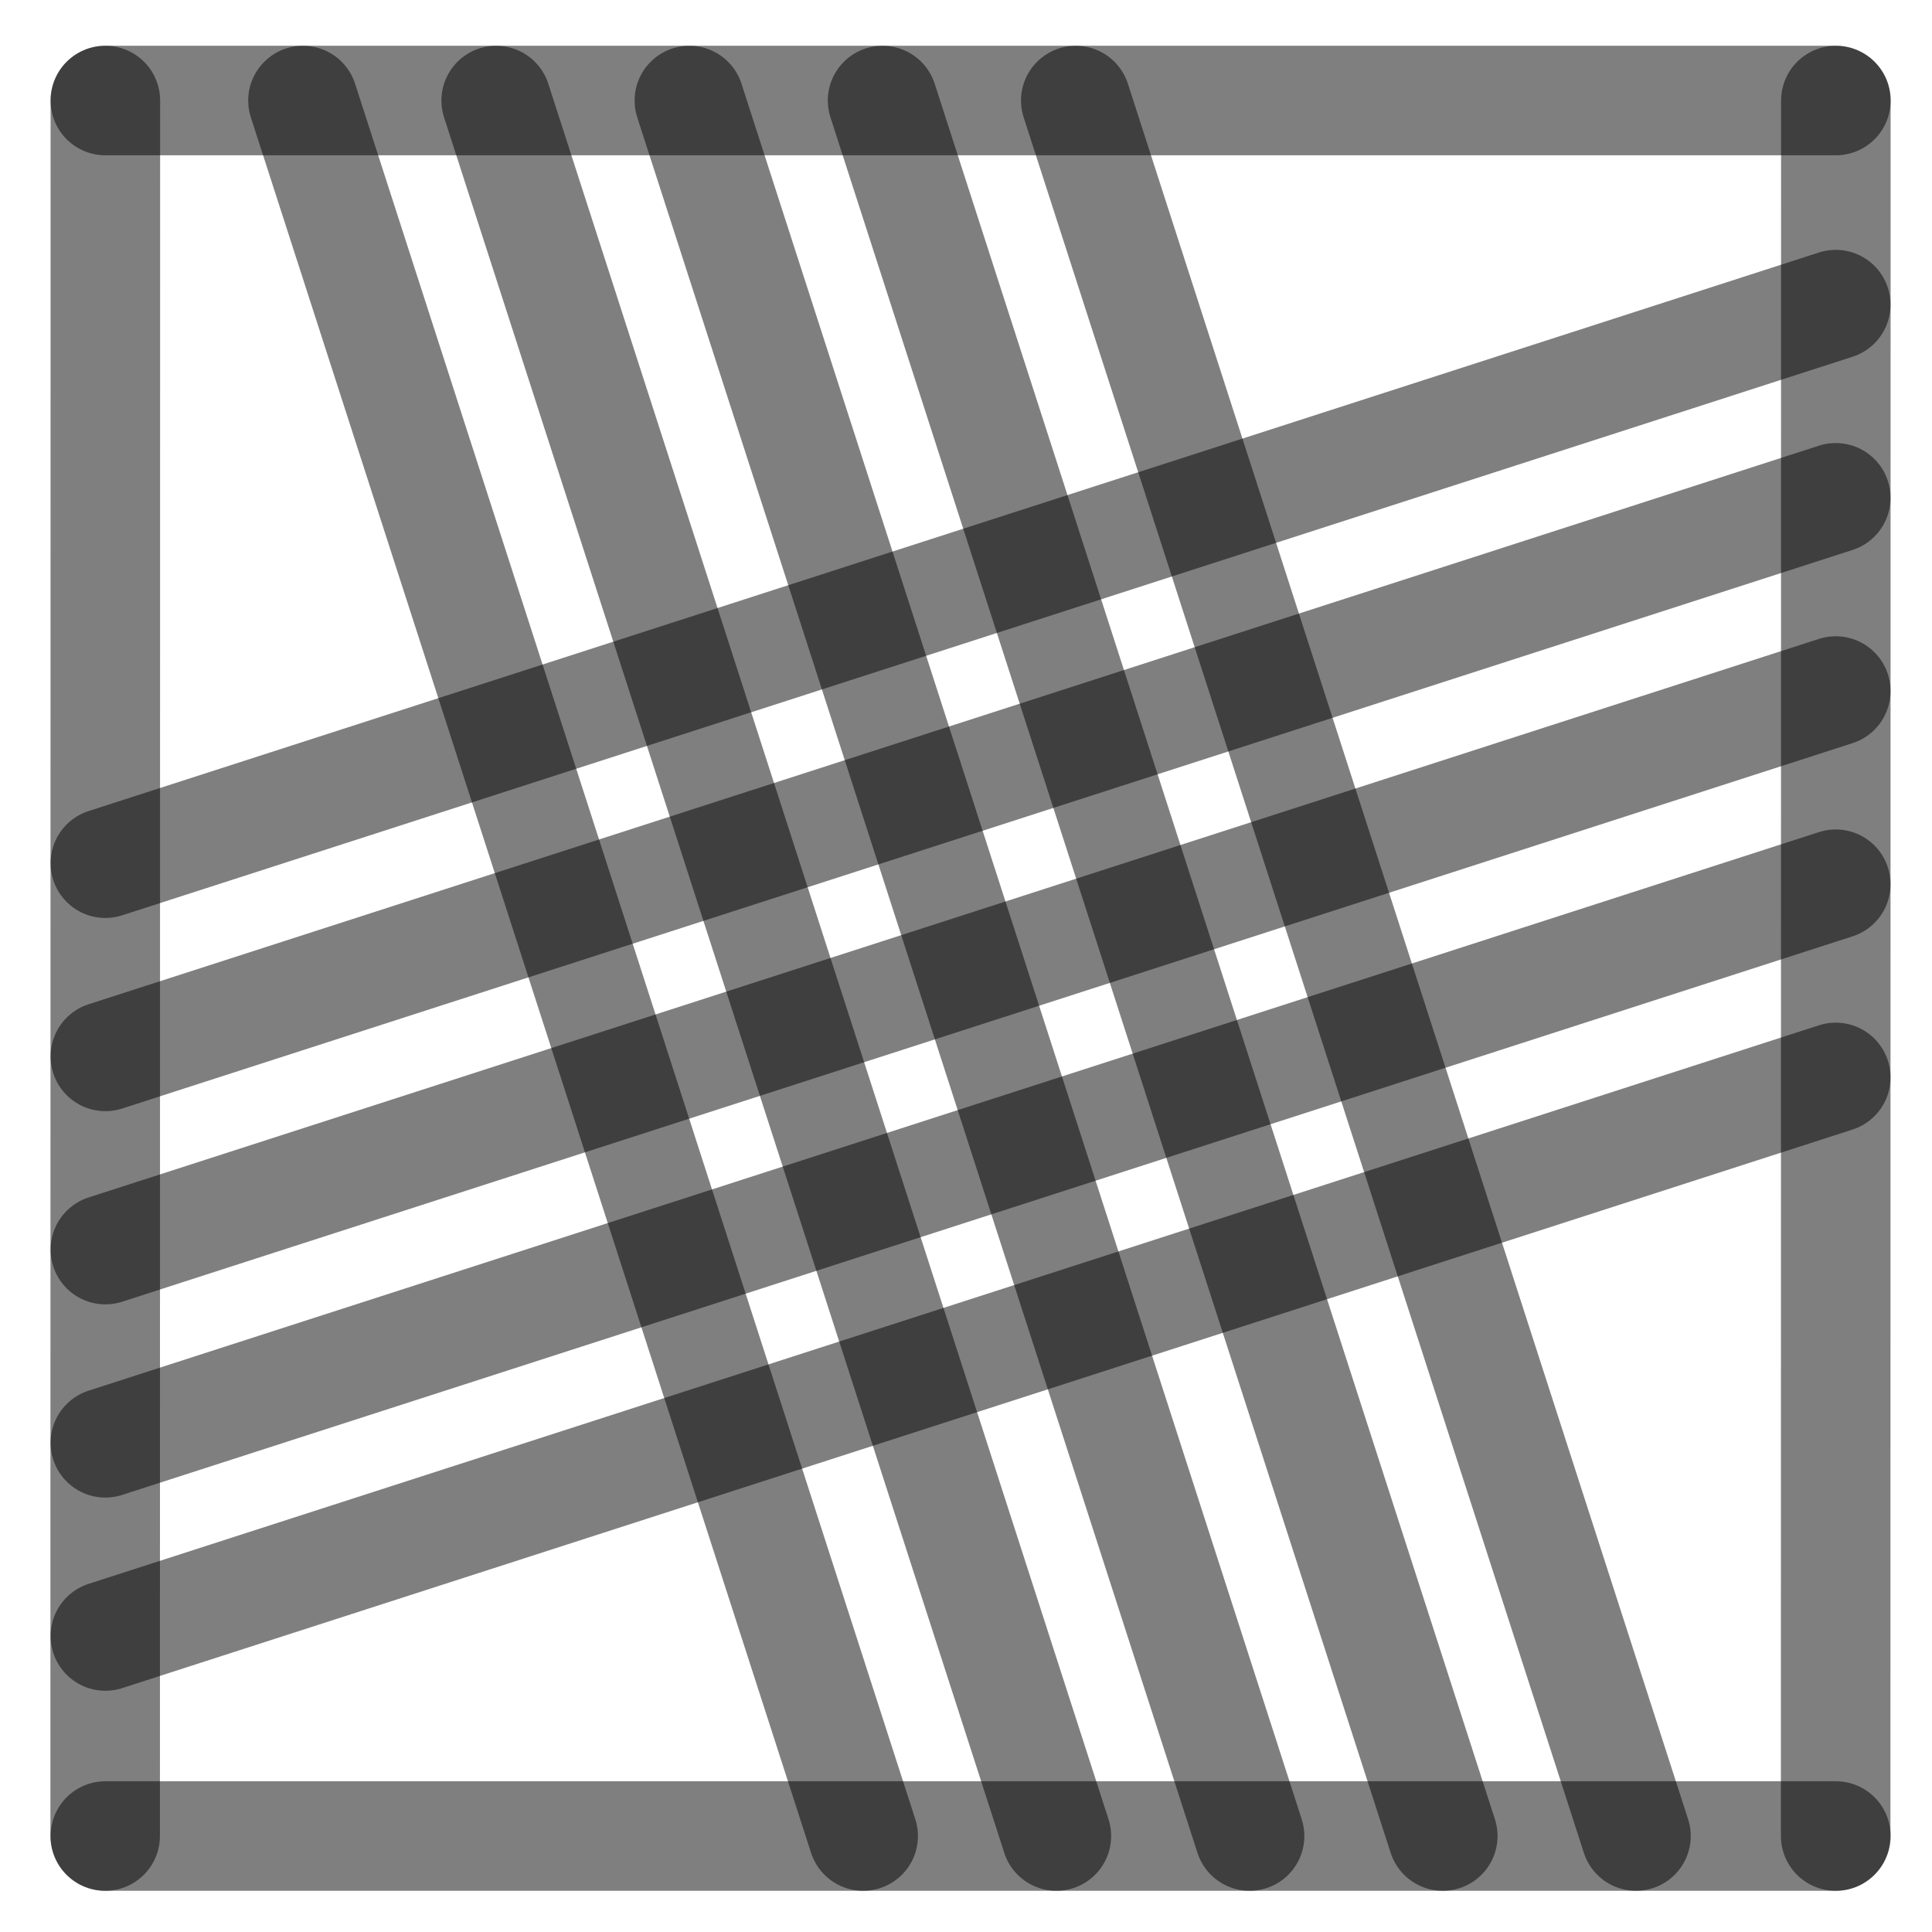
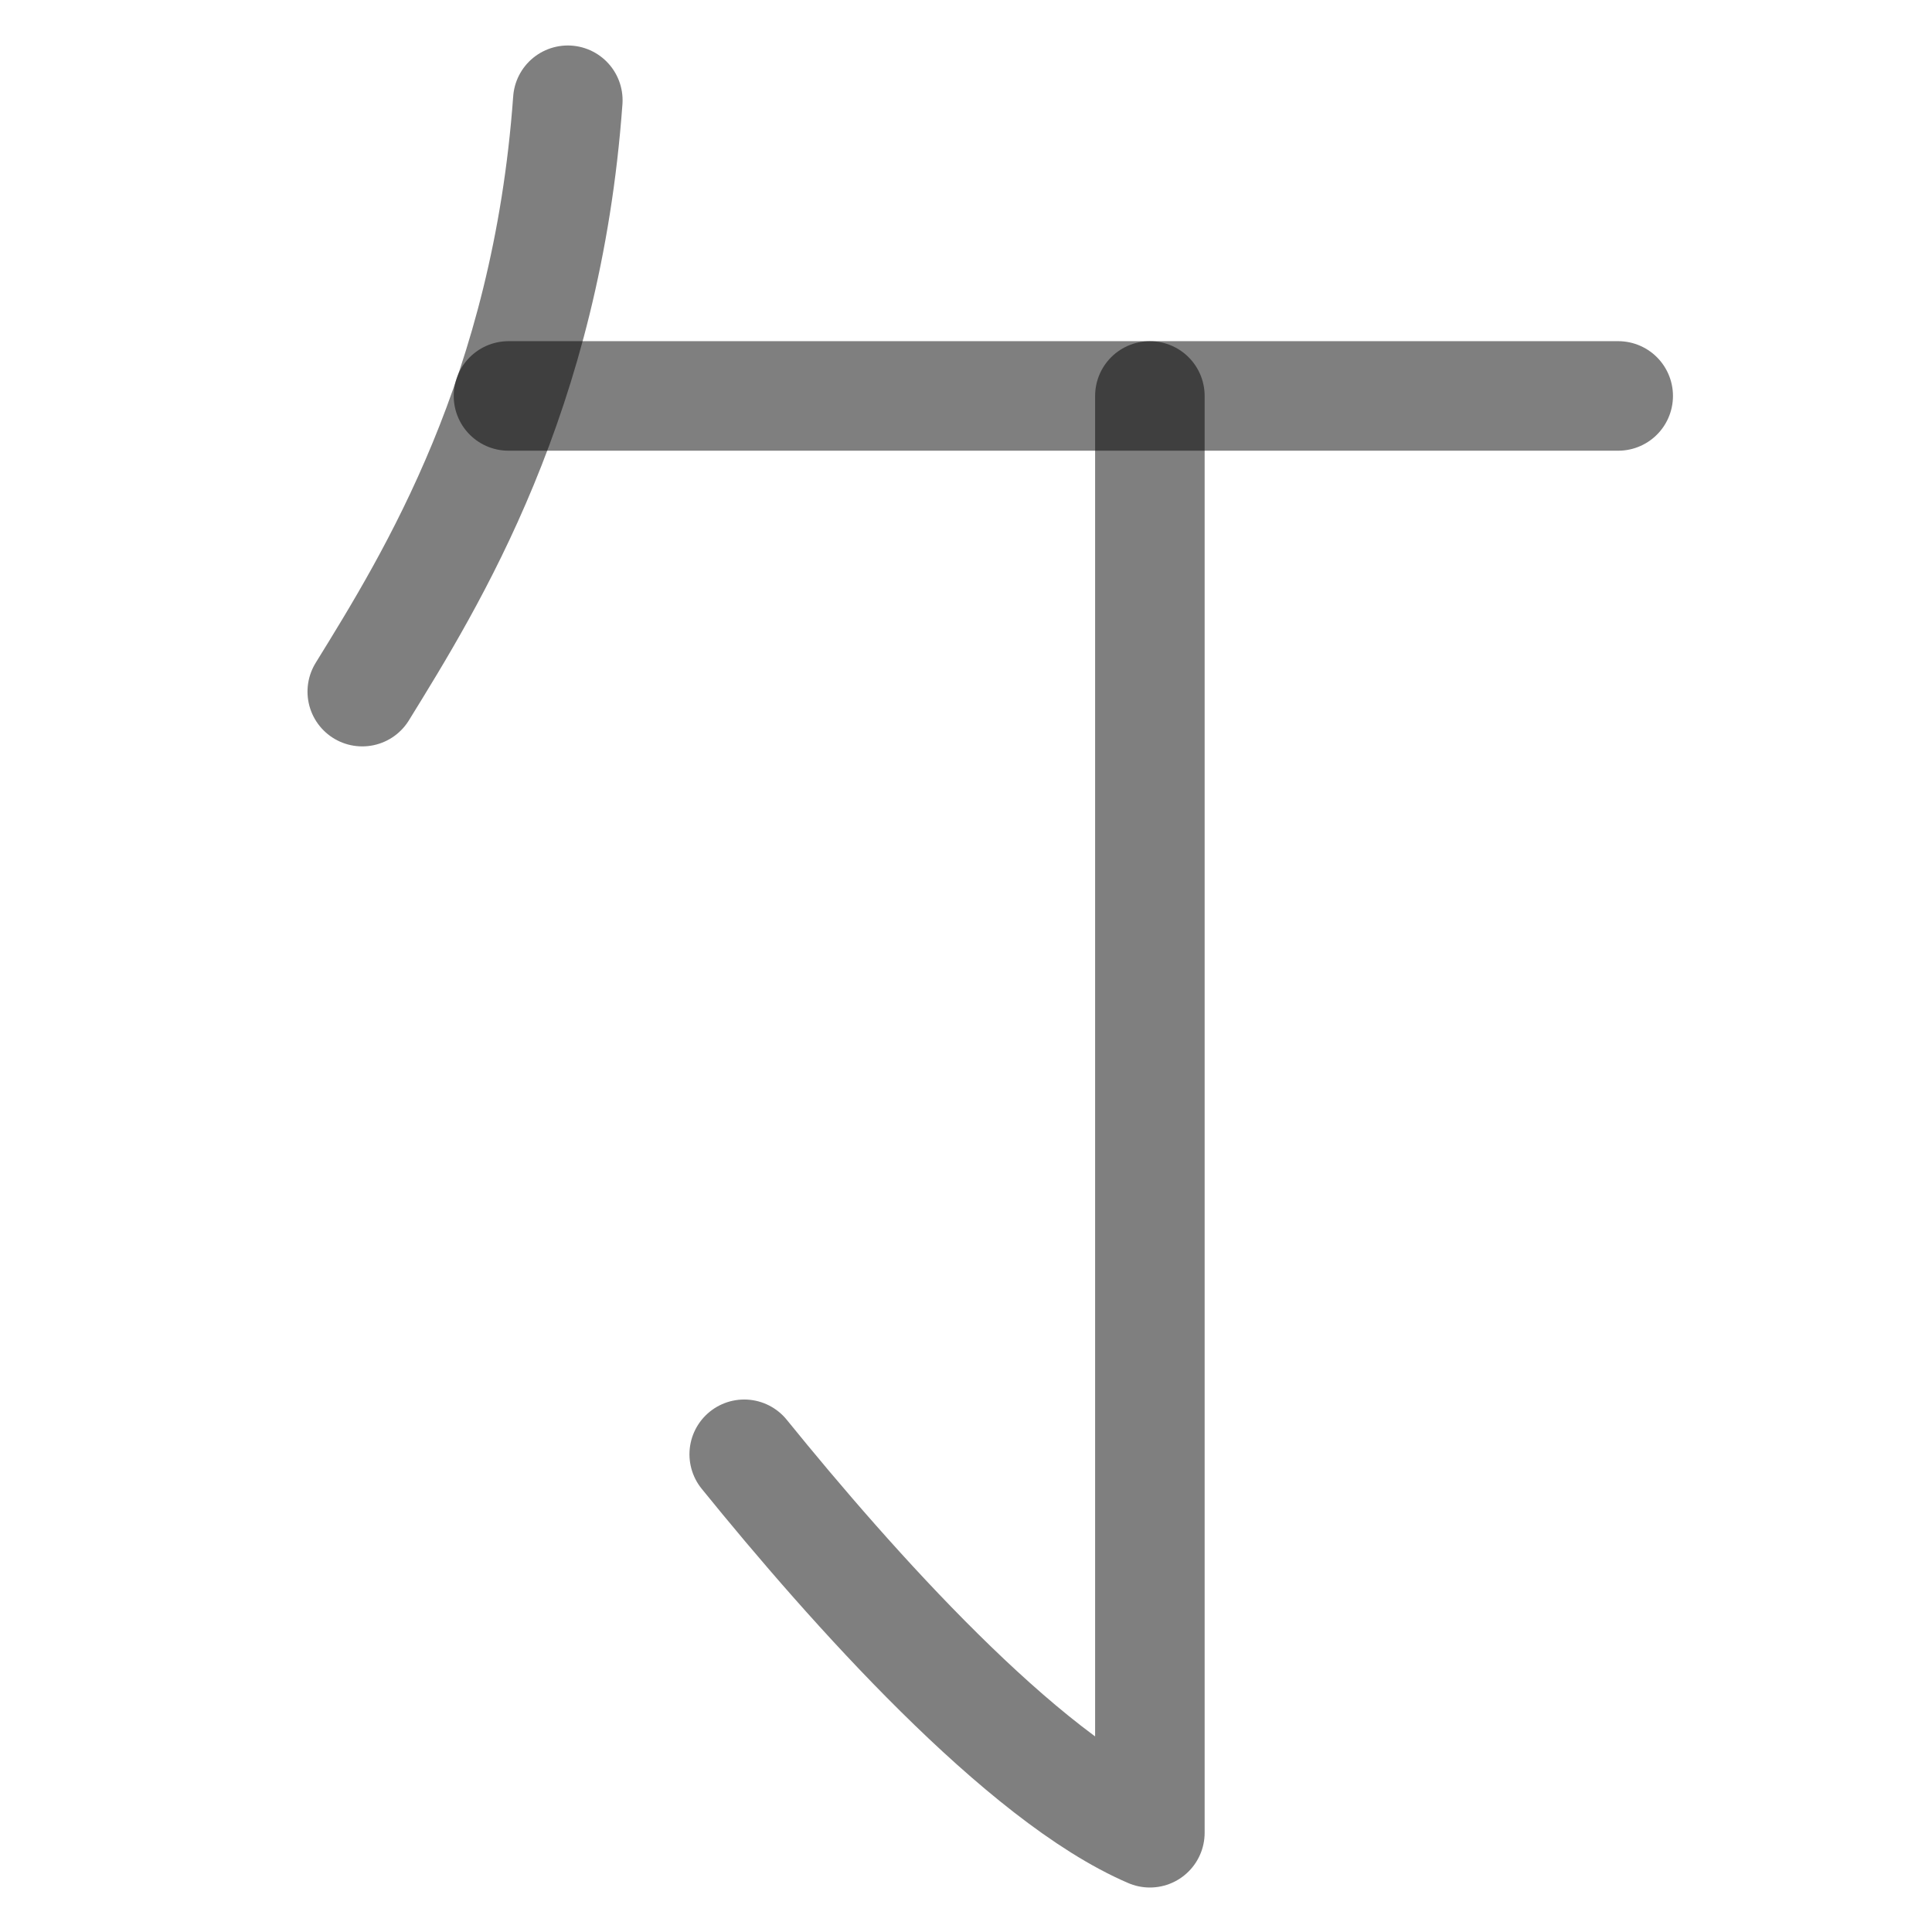
<svg xmlns="http://www.w3.org/2000/svg" width="1000" height="1000" viewBox="0 0 264.583 264.583" version="1.1" id="svg5">
  <defs id="defs2" />
-   <path style="fill:#000000;fill-opacity:1;stroke:#000000;stroke-width:15;stroke-linecap:round;stroke-linejoin:round;stroke-dasharray:none;stroke-opacity:0.5" d="M 251.403,94.634 14.429,171.129" id="path2443" />
-   <path style="fill:#000000;fill-opacity:1;stroke:#000000;stroke-width:15;stroke-linecap:round;stroke-linejoin:round;stroke-dasharray:none;stroke-opacity:0.5" d="M 118.211,251.44 41.49,13.768" id="path409" />
-   <path style="fill:#000000;fill-opacity:1;stroke:#000000;stroke-width:15;stroke-linecap:round;stroke-linejoin:round;stroke-dasharray:none;stroke-opacity:0.5" d="M 251.403,41.717 14.429,118.213" id="path471" />
-   <path style="fill:#000000;fill-opacity:1;stroke:#000000;stroke-width:15;stroke-linecap:round;stroke-linejoin:round;stroke-dasharray:none;stroke-opacity:0.5" d="M 251.403,147.55 14.429,224.046" id="path473" />
-   <path style="fill:#000000;fill-opacity:1;stroke:#000000;stroke-width:15;stroke-linecap:round;stroke-linejoin:round;stroke-dasharray:none;stroke-opacity:0.5" d="M 224.044,251.44 147.324,13.768" id="path475" />
-   <path style="fill:#000000;fill-opacity:1;stroke:#000000;stroke-width:15;stroke-linecap:round;stroke-linejoin:round;stroke-dasharray:none;stroke-opacity:0.5" d="M 171.128,251.44 94.407,13.768" id="path477" />
-   <path style="fill:#000000;fill-opacity:1;stroke:#000000;stroke-width:15;stroke-linecap:round;stroke-linejoin:round;stroke-dasharray:none;stroke-opacity:0.5" d="M 14.402,251.44 14.429,13.768" id="path292" />
-   <path style="fill:#000000;fill-opacity:1;stroke:#000000;stroke-width:15;stroke-linecap:round;stroke-linejoin:round;stroke-dasharray:none;stroke-opacity:0.5" d="m 251.39,251.44 0.026,-237.671" id="path400" />
-   <path style="fill:#000000;fill-opacity:1;stroke:#000000;stroke-width:15;stroke-linecap:round;stroke-linejoin:round;stroke-dasharray:none;stroke-opacity:0.5" d="M 14.429,13.768 H 251.417" id="path413" />
-   <path style="fill:#000000;fill-opacity:1;stroke:#000000;stroke-width:15;stroke-linecap:round;stroke-linejoin:round;stroke-dasharray:none;stroke-opacity:0.5" d="M 14.429,251.44 H 251.417" id="path451" />
-   <path style="fill:#000000;fill-opacity:1;stroke:#000000;stroke-width:15;stroke-linecap:round;stroke-linejoin:round;stroke-dasharray:none;stroke-opacity:0.5" d="M 144.669,251.44 67.949,13.768" id="path466" />
-   <path style="fill:#000000;fill-opacity:1;stroke:#000000;stroke-width:15;stroke-linecap:round;stroke-linejoin:round;stroke-dasharray:none;stroke-opacity:0.5" d="M 197.586,251.44 120.865,13.768" id="path468" />
-   <path style="fill:#000000;fill-opacity:1;stroke:#000000;stroke-width:15;stroke-linecap:round;stroke-linejoin:round;stroke-dasharray:none;stroke-opacity:0.5" d="M 251.403,68.175 14.429,144.671" id="path485" />
-   <path style="fill:#000000;fill-opacity:1;stroke:#000000;stroke-width:15;stroke-linecap:round;stroke-linejoin:round;stroke-dasharray:none;stroke-opacity:0.5" d="M 251.403,121.092 14.429,197.588" id="path487" />
+   <path style="fill:#000000;stroke:#000000;stroke-width:15;stroke-linecap:round;stroke-linejoin:round;stroke-opacity:0.5" d="m 69.635,54.223 151.974,1.23e-4" id="path11092" />
+   <path style="fill:none;stroke:#000000;stroke-width:15;stroke-linecap:round;stroke-linejoin:round;stroke-opacity:0.5" d="M 77.761,13.729 C 74.849,54 59.122,79.306 49.612,94.716" id="path11122" />
+   <path style="fill:none;fill-opacity:1;stroke:#000000;stroke-width:15;stroke-linecap:round;stroke-linejoin:round;stroke-dasharray:none;stroke-opacity:0.5" d="M 157.473,54.223 V 250.991 c -17.569,-7.541 -40.856,-33.691 -55.554,-51.831" id="path3945" />
</svg>
